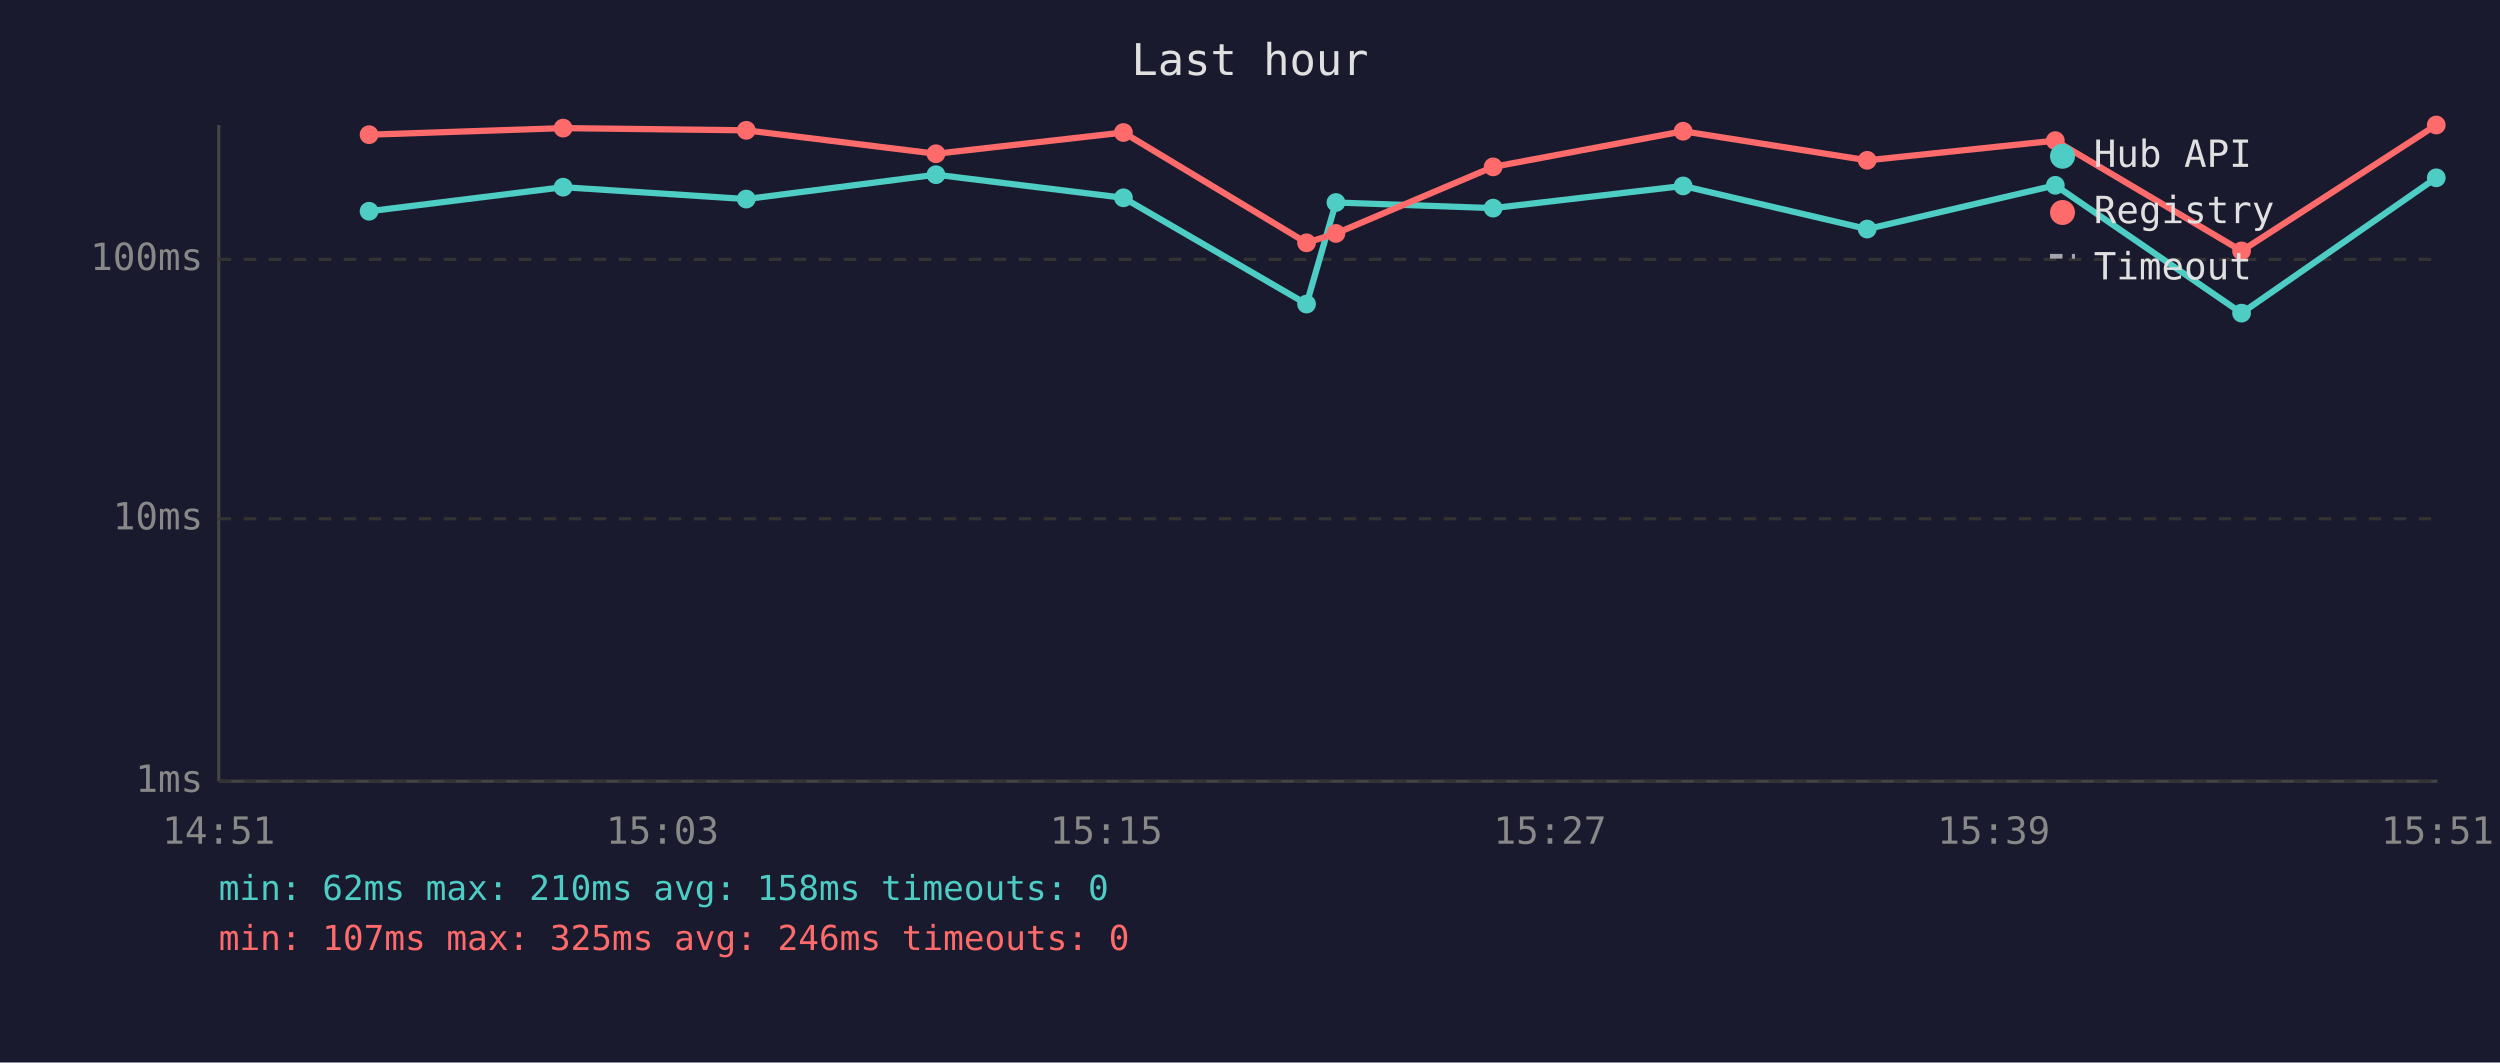
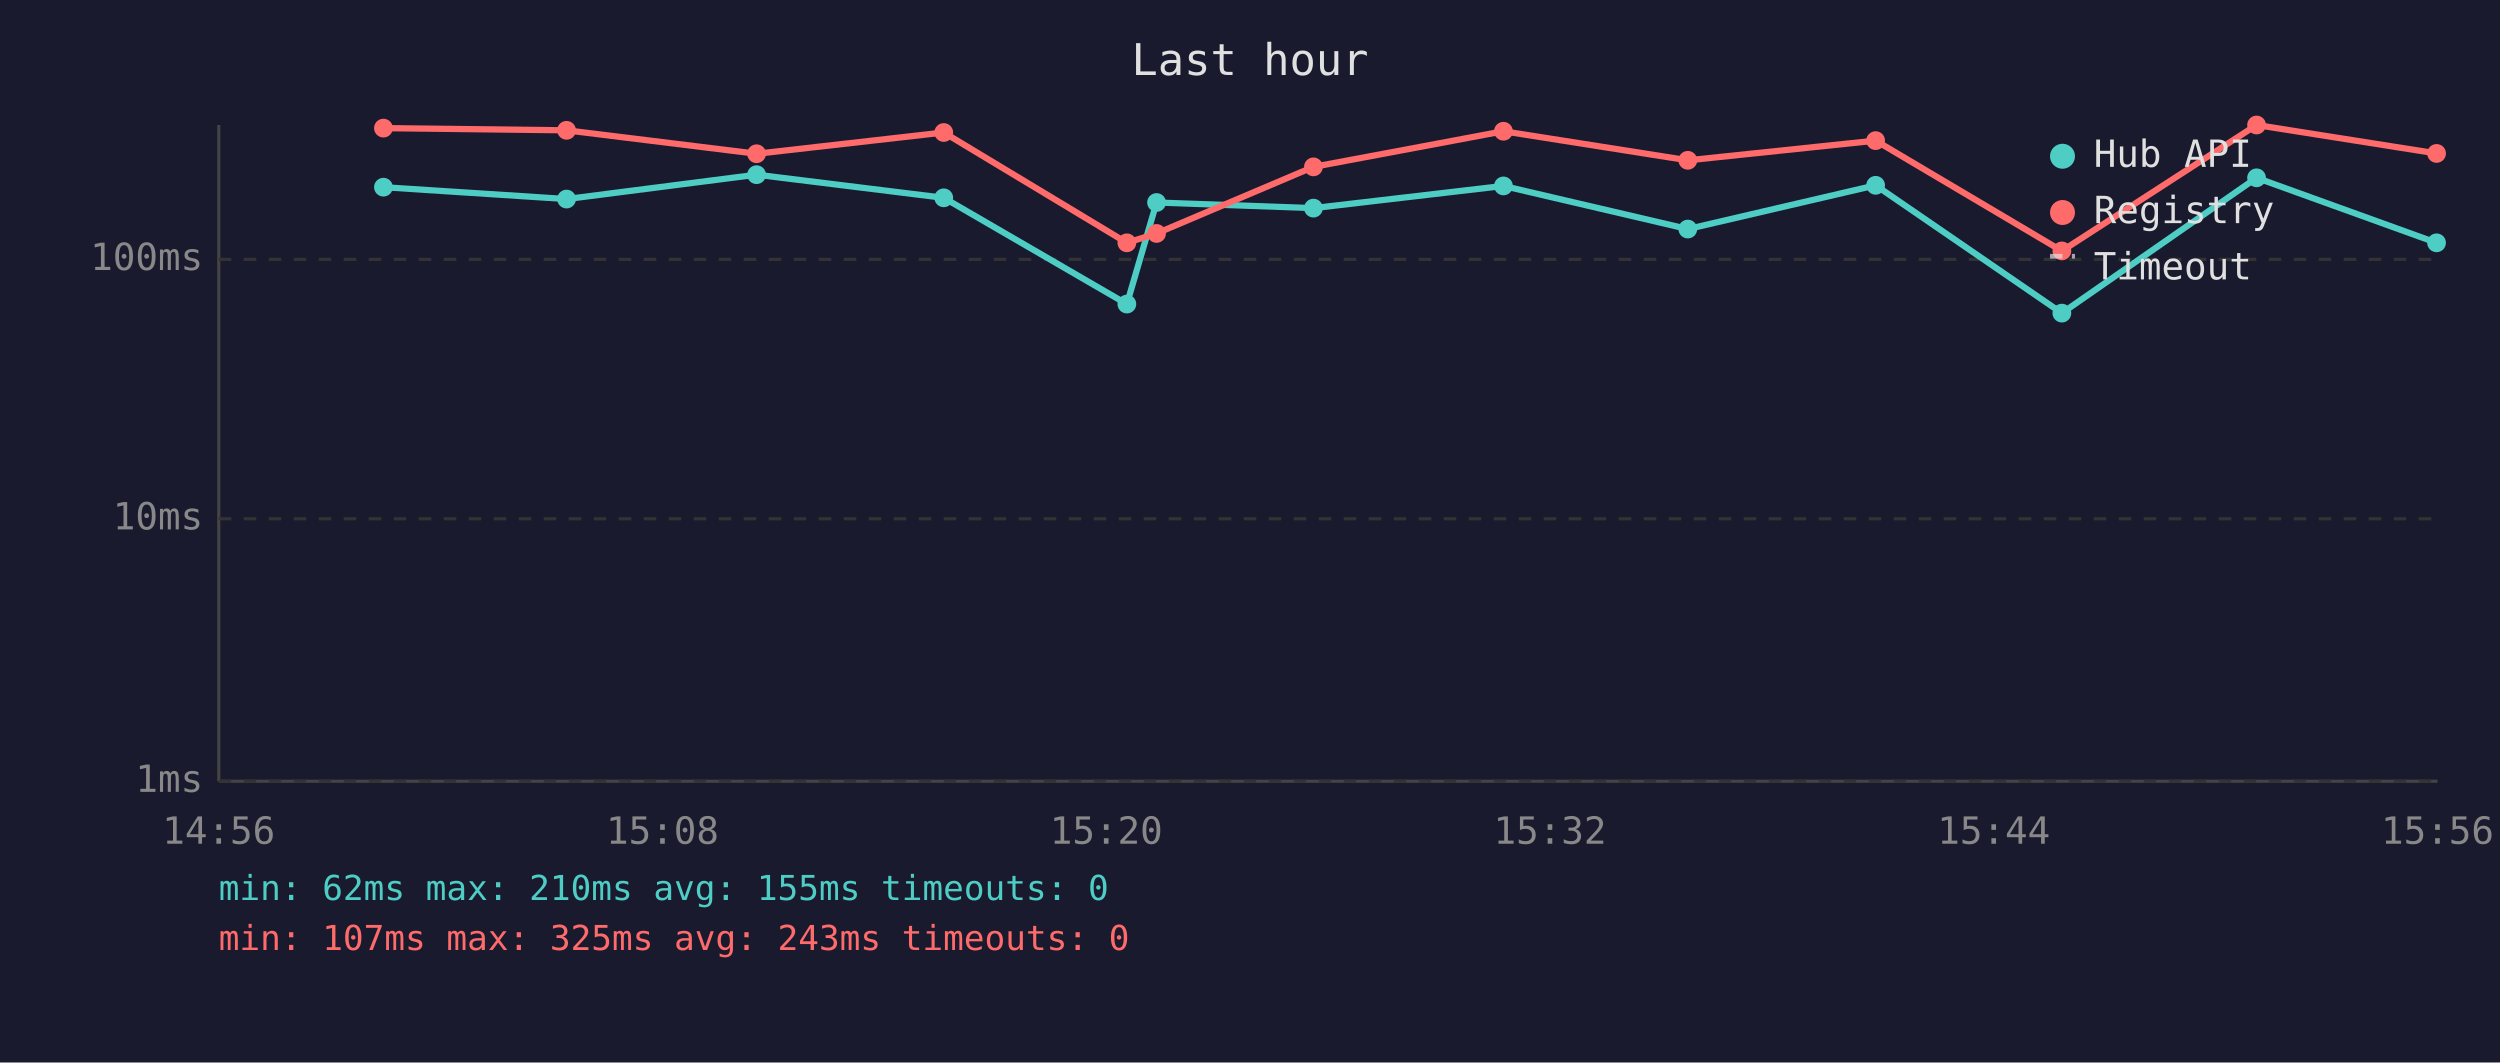
<svg xmlns="http://www.w3.org/2000/svg" viewBox="0 0 800 340" font-family="monospace" font-size="12">
  <rect width="800" height="340" fill="#1a1a2e" />
  <text x="400" y="24" fill="#e0e0e0" font-size="14" text-anchor="middle">Last hour</text>
  <line x1="70" y1="40" x2="70" y2="250" stroke="#444" stroke-width="1" />
  <line x1="70" y1="250" x2="780" y2="250" stroke="#444" stroke-width="1" />
  <line x1="70" y1="250" x2="780" y2="250" stroke="#333" stroke-width="1" stroke-dasharray="4" />
  <text x="65" y="250" fill="#888" text-anchor="end" dominant-baseline="middle">1ms</text>
  <line x1="70" y1="166" x2="780" y2="166" stroke="#333" stroke-width="1" stroke-dasharray="4" />
  <text x="65" y="166" fill="#888" text-anchor="end" dominant-baseline="middle">10ms</text>
  <line x1="70" y1="83" x2="780" y2="83" stroke="#333" stroke-width="1" stroke-dasharray="4" />
  <text x="65" y="83" fill="#888" text-anchor="end" dominant-baseline="middle">100ms</text>
-   <text x="70" y="270" fill="#888" text-anchor="middle">14:51</text>
-   <text x="212" y="270" fill="#888" text-anchor="middle">15:03</text>
-   <text x="354" y="270" fill="#888" text-anchor="middle">15:15</text>
-   <text x="496" y="270" fill="#888" text-anchor="middle">15:27</text>
-   <text x="638" y="270" fill="#888" text-anchor="middle">15:39</text>
-   <text x="780" y="270" fill="#888" text-anchor="middle">15:51</text>
-   <polyline points="118.1,67.6 180.2,59.9 238.8,63.7 299.5,55.9 359.5,63.3 418.1,97.3 427.5,64.8 477.8,66.6 538.6,59.5 597.5,73.3 657.7,59.3 717.3,100.2 779.6,56.9" fill="none" stroke="#4ecdc4" stroke-width="2" opacity="1" />
-   <circle cx="118.1" cy="67.6" r="3" fill="#4ecdc4" />
-   <circle cx="180.2" cy="59.9" r="3" fill="#4ecdc4" />
-   <circle cx="238.8" cy="63.7" r="3" fill="#4ecdc4" />
-   <circle cx="299.5" cy="55.9" r="3" fill="#4ecdc4" />
-   <circle cx="359.5" cy="63.3" r="3" fill="#4ecdc4" />
-   <circle cx="418.1" cy="97.3" r="3" fill="#4ecdc4" />
-   <circle cx="427.5" cy="64.8" r="3" fill="#4ecdc4" />
-   <circle cx="477.8" cy="66.6" r="3" fill="#4ecdc4" />
-   <circle cx="538.6" cy="59.5" r="3" fill="#4ecdc4" />
-   <circle cx="597.5" cy="73.3" r="3" fill="#4ecdc4" />
-   <circle cx="657.7" cy="59.3" r="3" fill="#4ecdc4" />
-   <circle cx="717.3" cy="100.2" r="3" fill="#4ecdc4" />
-   <circle cx="779.6" cy="56.9" r="3" fill="#4ecdc4" />
-   <polyline points="118.1,43.1 180.2,41.0 238.8,41.7 299.5,49.2 359.5,42.4 418.1,77.7 427.5,74.7 477.8,53.4 538.6,42.0 597.5,51.3 657.7,45.0 717.3,80.3 779.6,40.0" fill="none" stroke="#ff6b6b" stroke-width="2" opacity="1" />
-   <circle cx="118.1" cy="43.1" r="3" fill="#ff6b6b" />
-   <circle cx="180.2" cy="41.0" r="3" fill="#ff6b6b" />
-   <circle cx="238.8" cy="41.7" r="3" fill="#ff6b6b" />
-   <circle cx="299.5" cy="49.2" r="3" fill="#ff6b6b" />
-   <circle cx="359.5" cy="42.4" r="3" fill="#ff6b6b" />
-   <circle cx="418.1" cy="77.7" r="3" fill="#ff6b6b" />
-   <circle cx="427.5" cy="74.7" r="3" fill="#ff6b6b" />
-   <circle cx="477.8" cy="53.4" r="3" fill="#ff6b6b" />
-   <circle cx="538.6" cy="42.0" r="3" fill="#ff6b6b" />
-   <circle cx="597.5" cy="51.3" r="3" fill="#ff6b6b" />
-   <circle cx="657.7" cy="45.0" r="3" fill="#ff6b6b" />
-   <circle cx="717.3" cy="80.3" r="3" fill="#ff6b6b" />
-   <circle cx="779.6" cy="40.0" r="3" fill="#ff6b6b" />
+   <text x="70" y="270" fill="#888" text-anchor="middle">14:56</text>
+   <text x="212" y="270" fill="#888" text-anchor="middle">15:08</text>
+   <text x="354" y="270" fill="#888" text-anchor="middle">15:20</text>
+   <text x="496" y="270" fill="#888" text-anchor="middle">15:32</text>
+   <text x="638" y="270" fill="#888" text-anchor="middle">15:44</text>
+   <text x="780" y="270" fill="#888" text-anchor="middle">15:56</text>
+   <polyline points="122.7,59.9 181.3,63.7 242.1,55.9 302.0,63.3 360.6,97.3 370.1,64.8 420.3,66.6 481.1,59.5 540.1,73.3 600.2,59.3 659.8,100.2 722.1,56.9 779.7,77.7" fill="none" stroke="#4ecdc4" stroke-width="2" opacity="1" />
+   <circle cx="122.7" cy="59.9" r="3" fill="#4ecdc4" />
+   <circle cx="181.3" cy="63.7" r="3" fill="#4ecdc4" />
+   <circle cx="242.1" cy="55.9" r="3" fill="#4ecdc4" />
+   <circle cx="302.0" cy="63.3" r="3" fill="#4ecdc4" />
+   <circle cx="360.6" cy="97.3" r="3" fill="#4ecdc4" />
+   <circle cx="370.1" cy="64.8" r="3" fill="#4ecdc4" />
+   <circle cx="420.3" cy="66.6" r="3" fill="#4ecdc4" />
+   <circle cx="481.1" cy="59.5" r="3" fill="#4ecdc4" />
+   <circle cx="540.1" cy="73.3" r="3" fill="#4ecdc4" />
+   <circle cx="600.2" cy="59.3" r="3" fill="#4ecdc4" />
+   <circle cx="659.8" cy="100.2" r="3" fill="#4ecdc4" />
+   <circle cx="722.1" cy="56.9" r="3" fill="#4ecdc4" />
+   <circle cx="779.7" cy="77.7" r="3" fill="#4ecdc4" />
+   <polyline points="122.7,41.0 181.3,41.7 242.1,49.2 302.0,42.4 360.6,77.7 370.1,74.7 420.3,53.4 481.1,42.0 540.1,51.3 600.2,45.0 659.8,80.3 722.1,40.0 779.7,49.1" fill="none" stroke="#ff6b6b" stroke-width="2" opacity="1" />
+   <circle cx="122.7" cy="41.0" r="3" fill="#ff6b6b" />
+   <circle cx="181.3" cy="41.7" r="3" fill="#ff6b6b" />
+   <circle cx="242.1" cy="49.2" r="3" fill="#ff6b6b" />
+   <circle cx="302.0" cy="42.4" r="3" fill="#ff6b6b" />
+   <circle cx="360.6" cy="77.7" r="3" fill="#ff6b6b" />
+   <circle cx="370.1" cy="74.7" r="3" fill="#ff6b6b" />
+   <circle cx="420.3" cy="53.4" r="3" fill="#ff6b6b" />
+   <circle cx="481.1" cy="42.0" r="3" fill="#ff6b6b" />
+   <circle cx="540.1" cy="51.3" r="3" fill="#ff6b6b" />
+   <circle cx="600.2" cy="45.0" r="3" fill="#ff6b6b" />
+   <circle cx="659.8" cy="80.3" r="3" fill="#ff6b6b" />
+   <circle cx="722.1" cy="40.0" r="3" fill="#ff6b6b" />
+   <circle cx="779.7" cy="49.1" r="3" fill="#ff6b6b" />
  <circle cx="660" cy="50" r="4" fill="#4ecdc4" />
  <text x="670" y="50" fill="#e0e0e0" dominant-baseline="middle">Hub API</text>
  <circle cx="660" cy="68" r="4" fill="#ff6b6b" />
  <text x="670" y="68" fill="#e0e0e0" dominant-baseline="middle">Registry</text>
  <line x1="656" y1="82" x2="664" y2="82" stroke="#e0e0e0" stroke-width="1.5" stroke-dasharray="4,3" opacity="0.7" />
  <text x="670" y="86" fill="#e0e0e0" dominant-baseline="middle">Timeout</text>
-   <text x="70" y="288" fill="#4ecdc4" font-size="11">min: 62ms  max: 210ms  avg: 158ms  timeouts: 0</text>
-   <text x="70" y="304" fill="#ff6b6b" font-size="11">min: 107ms  max: 325ms  avg: 246ms  timeouts: 0</text>
+   <text x="70" y="288" fill="#4ecdc4" font-size="11">min: 62ms  max: 210ms  avg: 155ms  timeouts: 0</text>
+   <text x="70" y="304" fill="#ff6b6b" font-size="11">min: 107ms  max: 325ms  avg: 243ms  timeouts: 0</text>
</svg>
